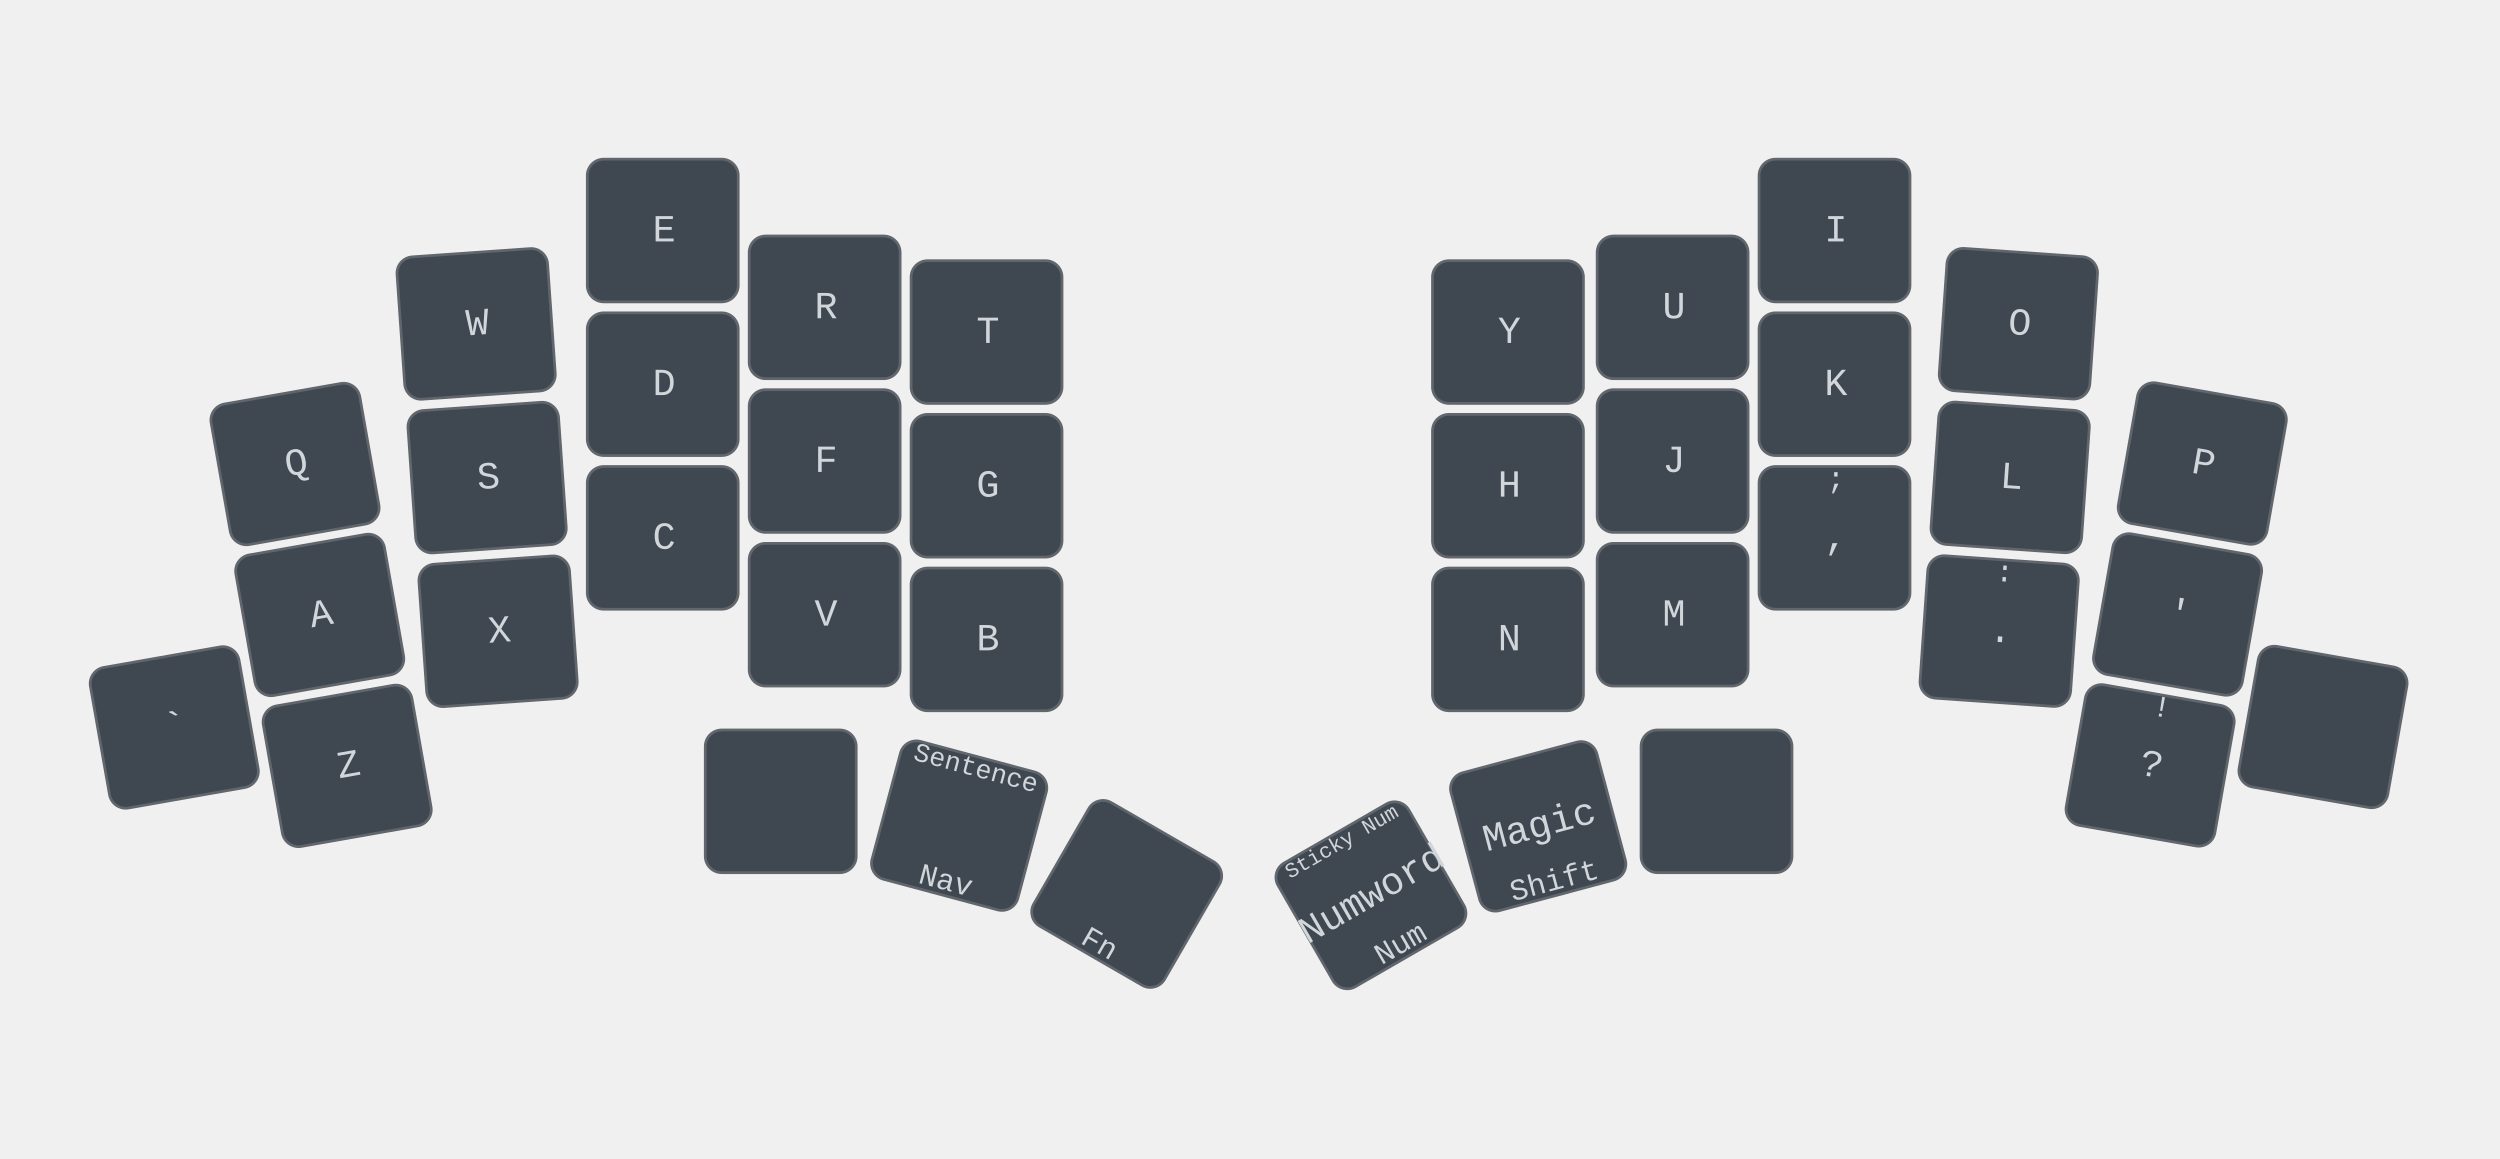
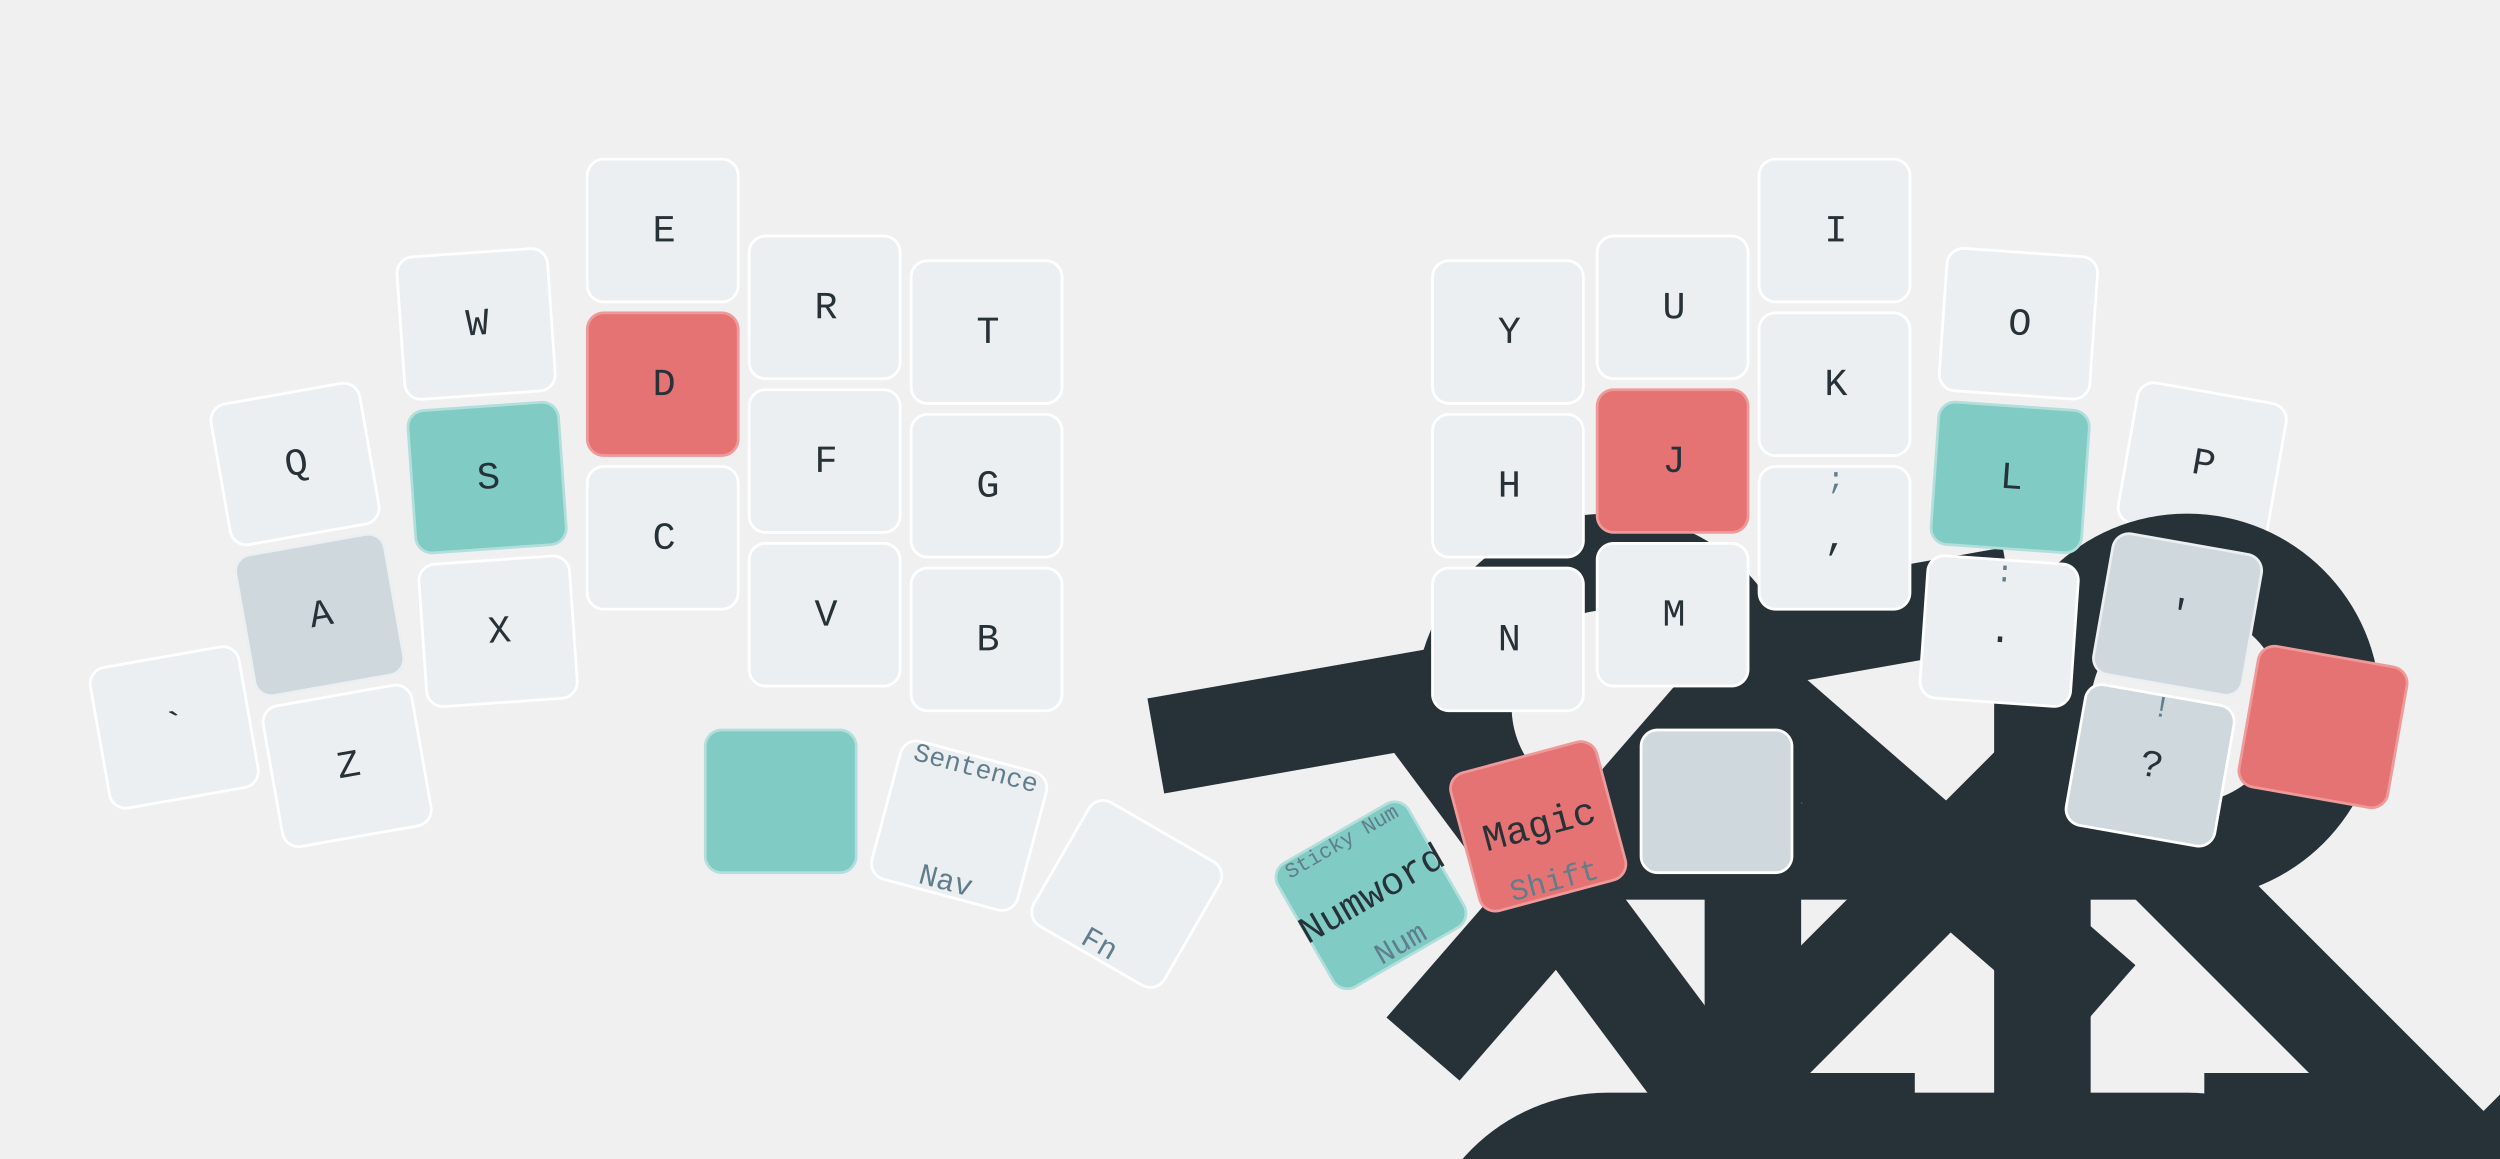
<svg xmlns="http://www.w3.org/2000/svg" xmlns:xlink="http://www.w3.org/1999/xlink" width="911" height="422" viewBox="0 0 911 422" class="keymap">
  <defs>/* start glyphs */
<svg id="mdi:apple-keyboard-command">
      <svg id="mdi-apple-keyboard-command" viewBox="0 0 24 24">
        <path d="M6,2A4,4 0 0,1 10,6V8H14V6A4,4 0 0,1 18,2A4,4 0 0,1 22,6A4,4 0 0,1 18,10H16V14H18A4,4 0 0,1 22,18A4,4 0 0,1 18,22A4,4 0 0,1 14,18V16H10V18A4,4 0 0,1 6,22A4,4 0 0,1 2,18A4,4 0 0,1 6,14H8V10H6A4,4 0 0,1 2,6A4,4 0 0,1 6,2M16,18A2,2 0 0,0 18,20A2,2 0 0,0 20,18A2,2 0 0,0 18,16H16V18M14,10H10V14H14V10M6,16A2,2 0 0,0 4,18A2,2 0 0,0 6,20A2,2 0 0,0 8,18V16H6M8,6A2,2 0 0,0 6,4A2,2 0 0,0 4,6A2,2 0 0,0 6,8H8V6M18,8A2,2 0 0,0 20,6A2,2 0 0,0 18,4A2,2 0 0,0 16,6V8H18Z" />
      </svg>
    </svg>
    <svg id="mdi:apple-keyboard-control">
      <svg id="mdi-apple-keyboard-control" viewBox="0 0 24 24">
        <path d="M19.78,11.78L18.36,13.19L12,6.83L5.64,13.19L4.22,11.78L12,4L19.78,11.78Z" />
      </svg>
    </svg>
    <svg id="mdi:apple-keyboard-option">
      <svg id="mdi-apple-keyboard-option" viewBox="0 0 24 24">
        <path d="M3,4H9.11L16.15,18H21V20H14.88L7.84,6H3V4M14,4H21V6H14V4Z" />
      </svg>
    </svg>
    <svg id="mdi:apple-keyboard-shift">
      <svg id="mdi-apple-keyboard-shift" viewBox="0 0 24 24">
        <path d="M15,18V12H17.17L12,6.83L6.83,12H9V18H15M12,4L22,14H17V20H7V14H2L12,4Z" />
      </svg>
    </svg>
    <svg id="mdi:keyboard-return">
      <svg id="mdi-keyboard-return" viewBox="0 0 24 24">
        <path d="M19,7V11H5.83L9.41,7.41L8,6L2,12L8,18L9.41,16.58L5.83,13H21V7H19Z" />
      </svg>
    </svg>
    <svg id="mdi:keyboard-space">
      <svg id="mdi-keyboard-space" viewBox="0 0 24 24">
        <path d="M3 15H5V19H19V15H21V19C21 20.1 20.1 21 19 21H5C3.9 21 3 20.1 3 19V15Z" />
      </svg>
    </svg>
  </defs>/* end glyphs */
- <style>/* inherit to force styles through use tags */
+ <style>/* force mdi glyph defs to inherit color from glyph references */
svg path {
    fill: inherit;
}

- /* font and background color specifications */
+ defs svg {
+     overflow: visible;
+ }
+ 
+ defs svg path {
+     fill: currentColor;
+ }
+ 
svg.keymap {
-     font-family: SFMono-Regular,Consolas,Liberation Mono,Menlo,monospace;
+     font-family: REM, "SFMono-Regular", Consolas, "Liberation Mono", Menlo, monospace;
    font-size: 14px;
    font-kerning: normal;
    text-rendering: optimizeLegibility;
-     fill: #24292e;
- }
- 
- /* default key styling */
+     fill: rgb(38, 50, 56);
+ }
+ 
rect.key {
-     fill: #f6f8fa;
+     fill: rgb(236, 239, 241);
}

rect.key, rect.combo {
-     stroke: #c9cccf;
+     stroke: white;
    stroke-width: 1;
}

- /* default key side styling, only used is draw_key_sides is set */
+ .keypos-10 rect.key,
+ .keypos-19 rect.key,
+ .keypos-30 rect.key,
+ .keypos-37 rect.key {
+     fill: rgb(207, 216, 220);
+ }
+ 
+ .keypos-10 rect.key,
+ .keypos-19 rect.key {
+     stroke: rgb(236, 239, 241);
+ }
+ 
+ .keypos-12 rect.key,
+ .keypos-16 rect.key,
+ .keypos-31 rect.key,
+ .keypos-36 rect.key {
+     fill: rgb(229, 115, 115);
+     stroke: rgb(239, 154, 154);
+ }
+ 
+ .keypos-11 rect.key,
+ .keypos-18 rect.key,
+ .keypos-32 rect.key,
+ .keypos-35 rect.key {
+     fill: rgb(128, 203, 196);
+     stroke: rgb(178, 223, 219);
+ }
+ 
+ .keypos-30 text,
+ .keypos-31 text,
+ .keypos-32 text,
+ .keypos-35 text,
+ .keypos-36 text,
+ .keypos-37 text {
+     fill: rgb(38, 50, 56);
+ }
+ 
rect.side {
    filter: brightness(90%);
}

- /* color accent for combo boxes */
rect.combo, rect.combo-separate {
-     fill: #cdf;
- }
- 
- /* color accent for held keys */
+     fill: rgb(207, 216, 220);
+ }
+ 
rect.held, rect.combo.held {
-     fill: #fdd;
- }
- 
- /* color accent for ghost (optional) keys */
+     fill: rgb(229, 115, 115);
+ }
+ 
rect.ghost, rect.combo.ghost {
    stroke-dasharray: 4, 4;
    stroke-width: 2;
}

text {
    text-anchor: middle;
    dominant-baseline: middle;
}

- /* styling for layer labels */
text.label {
    font-weight: bold;
    text-anchor: start;
+     fill: rgb(120, 144, 156);
    stroke: white;
    stroke-width: 4;
    paint-order: stroke;
}

- /* styling for optional footer */
text.footer {
    text-anchor: end;
    dominant-baseline: auto;
    stroke: white;
    stroke-width: 4;
    paint-order: stroke;
}

- /* styling for combo tap, and key non-tap label text */
text.combo, text.hold, text.shifted, text.left, text.right, text.tl, text.tr, text.bl, text.br {
    font-size: 11px;
+ }
+ 
+ text.hold, text.shifted, text.left, text.right, text.tl, text.tr, text.bl, text.br {
+     fill: rgb(96, 125, 139);
}

text.hold, text.bl, text.br {
    text-anchor: middle;
    dominant-baseline: auto;
}

text.shifted, text.tl, text.tr {
    text-anchor: middle;
    dominant-baseline: hanging;
}

text.left, text.tl, text.bl {
    text-anchor: start;
}

text.right, text.tr, text.br {
    text-anchor: end;
}

text.layer-activator {
    text-decoration: underline;
- }
- 
- /* styling for hold/shifted label text in combo box */
+     fill: rgb(38, 50, 56);
+ }
+ 
text.combo.hold, text.combo.shifted, text.combo.left, text.combo.right {
    font-size: 8px;
}

- /* lighter symbol for transparent keys */
+ text.combo.tap {
+     fill: rgb(55, 71, 79);
+ }
+ 
+ use.glyph {
+     fill: rgb(38, 50, 56);
+     color: rgb(38, 50, 56);
+ }
+ 
+ use.combo.glyph {
+     fill: rgb(55, 71, 79);
+     color: rgb(55, 71, 79);
+ }
+ 
+ text.combo.hold, text.combo.left, text.combo.right {
+     fill: rgb(55, 71, 79);
+ }
+ 
+ text.combo.shifted {
+     fill: rgb(120, 144, 156);
+ }
+ 
text.trans {
-     fill: #7b7e81;
- }
- 
- /* styling for combo dendrons */
+     fill: rgb(120, 144, 156);
+     opacity: 0.4;
+ }
+ 
path.combo {
    stroke-width: 1;
-     stroke: gray;
+     stroke: rgb(207, 216, 220);
    fill: none;
}

- /* Start Tabler Icons Cleanup */
- /* cannot use height/width with glyphs */
.icon-tabler &gt; path {
    fill: inherit;
    stroke: inherit;
    stroke-width: 2;
}
- /* hide tabler's default box */
+ 
.icon-tabler &gt; path[stroke="none"][fill="none"] {
    visibility: hidden;
}
- /* End Tabler Icons Cleanup */
- 
- svg.keymap { fill: #d1d6db; }
- rect.key { fill: #3f4750; }
- rect.key, rect.combo { stroke: #60666c; }
- rect.combo, rect.combo-separate { fill: #1f3d7a; }
- rect.held, rect.combo.held { fill: #854747; }
- text.label, text.footer { stroke: black; }
- text.trans { fill: #7e8184; }
- path.combo { stroke: #7f7f7f; }
+ 
+ svg.keymap { fill: rgb(38, 50, 56); }
+ rect.key { fill: rgb(236, 239, 241); }
+ rect.key, rect.combo { stroke: white; }
+ rect.combo, rect.combo-separate { fill: rgb(207, 216, 220); stroke: rgb(207, 216, 220); }
+ rect.held, rect.combo.held { fill: rgb(229, 115, 115); }
+ text.label, text.footer { stroke: white; }
+ text.trans { fill: rgb(120, 144, 156); opacity: 0.4; }
+ path.combo { stroke: rgb(207, 216, 220); }
</style>
  <g transform="translate(30, 0)" class="layer-Base">
    <g transform="translate(0, 56)">
      <g transform="translate(78, 113) rotate(-10.0)" class="key keypos-0">
        <rect rx="6" ry="6" x="-28" y="-26" width="55" height="52" class="key" />
        <text x="0" y="0" class="key tap">Q</text>
      </g>
      <g transform="translate(144, 62) rotate(-4.0)" class="key keypos-1">
        <rect rx="6" ry="6" x="-28" y="-26" width="55" height="52" class="key" />
        <text x="0" y="0" class="key tap">W</text>
      </g>
      <g transform="translate(212, 28)" class="key keypos-2">
        <rect rx="6" ry="6" x="-28" y="-26" width="55" height="52" class="key" />
        <text x="0" y="0" class="key tap">E</text>
      </g>
      <g transform="translate(271, 56)" class="key keypos-3">
        <rect rx="6" ry="6" x="-28" y="-26" width="55" height="52" class="key" />
        <text x="0" y="0" class="key tap">R</text>
      </g>
      <g transform="translate(330, 65)" class="key keypos-4">
        <rect rx="6" ry="6" x="-28" y="-26" width="55" height="52" class="key" />
        <text x="0" y="0" class="key tap">T</text>
      </g>
      <g transform="translate(520, 65)" class="key keypos-5">
        <rect rx="6" ry="6" x="-28" y="-26" width="55" height="52" class="key" />
        <text x="0" y="0" class="key tap">Y</text>
      </g>
      <g transform="translate(580, 56)" class="key keypos-6">
        <rect rx="6" ry="6" x="-28" y="-26" width="55" height="52" class="key" />
        <text x="0" y="0" class="key tap">U</text>
      </g>
      <g transform="translate(639, 28)" class="key keypos-7">
        <rect rx="6" ry="6" x="-28" y="-26" width="55" height="52" class="key" />
        <text x="0" y="0" class="key tap">I</text>
      </g>
      <g transform="translate(706, 62) rotate(4.0)" class="key keypos-8">
        <rect rx="6" ry="6" x="-28" y="-26" width="55" height="52" class="key" />
        <text x="0" y="0" class="key tap">O</text>
      </g>
      <g transform="translate(773, 113) rotate(10.0)" class="key keypos-9">
        <rect rx="6" ry="6" x="-28" y="-26" width="55" height="52" class="key" />
        <text x="0" y="0" class="key tap">P</text>
      </g>
      <g transform="translate(87, 168) rotate(-10.0)" class="key keypos-10">
        <rect rx="6" ry="6" x="-28" y="-26" width="55" height="52" class="key" />
        <text x="0" y="0" class="key tap">A</text>
        <use href="#mdi:apple-keyboard-option" xlink:href="#mdi:apple-keyboard-option" x="-6" y="12" height="12" width="12.0" class="key hold glyph mdi:apple-keyboard-option" />
      </g>
      <g transform="translate(148, 118) rotate(-4.0)" class="key keypos-11">
        <rect rx="6" ry="6" x="-28" y="-26" width="55" height="52" class="key" />
        <text x="0" y="0" class="key tap">S</text>
        <use href="#mdi:apple-keyboard-control" xlink:href="#mdi:apple-keyboard-control" x="-6" y="12" height="12" width="12.0" class="key hold glyph mdi:apple-keyboard-control" />
      </g>
      <g transform="translate(212, 84)" class="key keypos-12">
        <rect rx="6" ry="6" x="-28" y="-26" width="55" height="52" class="key" />
        <text x="0" y="0" class="key tap">D</text>
        <use href="#mdi:apple-keyboard-command" xlink:href="#mdi:apple-keyboard-command" x="-6" y="12" height="12" width="12.0" class="key hold glyph mdi:apple-keyboard-command" />
      </g>
      <g transform="translate(271, 112)" class="key keypos-13">
        <rect rx="6" ry="6" x="-28" y="-26" width="55" height="52" class="key" />
        <text x="0" y="0" class="key tap">F</text>
        <use href="#mdi:apple-keyboard-shift" xlink:href="#mdi:apple-keyboard-shift" x="-6" y="12" height="12" width="12.0" class="key hold glyph mdi:apple-keyboard-shift" />
      </g>
      <g transform="translate(330, 121)" class="key keypos-14">
        <rect rx="6" ry="6" x="-28" y="-26" width="55" height="52" class="key" />
        <text x="0" y="0" class="key tap">G</text>
      </g>
      <g transform="translate(520, 121)" class="key keypos-15">
        <rect rx="6" ry="6" x="-28" y="-26" width="55" height="52" class="key" />
        <text x="0" y="0" class="key tap">H</text>
      </g>
      <g transform="translate(580, 112)" class="key keypos-16">
        <rect rx="6" ry="6" x="-28" y="-26" width="55" height="52" class="key" />
        <text x="0" y="0" class="key tap">J</text>
        <use href="#mdi:apple-keyboard-shift" xlink:href="#mdi:apple-keyboard-shift" x="-6" y="12" height="12" width="12.0" class="key hold glyph mdi:apple-keyboard-shift" />
      </g>
      <g transform="translate(639, 84)" class="key keypos-17">
        <rect rx="6" ry="6" x="-28" y="-26" width="55" height="52" class="key" />
        <text x="0" y="0" class="key tap">K</text>
        <use href="#mdi:apple-keyboard-command" xlink:href="#mdi:apple-keyboard-command" x="-6" y="12" height="12" width="12.0" class="key hold glyph mdi:apple-keyboard-command" />
      </g>
      <g transform="translate(703, 118) rotate(4.0)" class="key keypos-18">
        <rect rx="6" ry="6" x="-28" y="-26" width="55" height="52" class="key" />
        <text x="0" y="0" class="key tap">L</text>
        <use href="#mdi:apple-keyboard-control" xlink:href="#mdi:apple-keyboard-control" x="-6" y="12" height="12" width="12.0" class="key hold glyph mdi:apple-keyboard-control" />
      </g>
      <g transform="translate(764, 168) rotate(10.0)" class="key keypos-19">
        <rect rx="6" ry="6" x="-28" y="-26" width="55" height="52" class="key" />
        <text x="0" y="0" class="key tap">'</text>
        <use href="#mdi:apple-keyboard-option" xlink:href="#mdi:apple-keyboard-option" x="-6" y="12" height="12" width="12.0" class="key hold glyph mdi:apple-keyboard-option" />
      </g>
      <g transform="translate(34, 209) rotate(-10.0)" class="key keypos-20">
        <rect rx="6" ry="6" x="-28" y="-26" width="55" height="52" class="key" />
        <text x="0" y="0" class="key tap">`</text>
      </g>
      <g transform="translate(97, 223) rotate(-10.0)" class="key keypos-21">
        <rect rx="6" ry="6" x="-28" y="-26" width="55" height="52" class="key" />
        <text x="0" y="0" class="key tap">Z</text>
      </g>
      <g transform="translate(152, 174) rotate(-4.0)" class="key keypos-22">
        <rect rx="6" ry="6" x="-28" y="-26" width="55" height="52" class="key" />
        <text x="0" y="0" class="key tap">X</text>
      </g>
      <g transform="translate(212, 140)" class="key keypos-23">
        <rect rx="6" ry="6" x="-28" y="-26" width="55" height="52" class="key" />
        <text x="0" y="0" class="key tap">C</text>
      </g>
      <g transform="translate(271, 168)" class="key keypos-24">
        <rect rx="6" ry="6" x="-28" y="-26" width="55" height="52" class="key" />
        <text x="0" y="0" class="key tap">V</text>
      </g>
      <g transform="translate(330, 177)" class="key keypos-25">
        <rect rx="6" ry="6" x="-28" y="-26" width="55" height="52" class="key" />
        <text x="0" y="0" class="key tap">B</text>
      </g>
      <g transform="translate(520, 177)" class="key keypos-26">
        <rect rx="6" ry="6" x="-28" y="-26" width="55" height="52" class="key" />
        <text x="0" y="0" class="key tap">N</text>
      </g>
      <g transform="translate(580, 168)" class="key keypos-27">
        <rect rx="6" ry="6" x="-28" y="-26" width="55" height="52" class="key" />
        <text x="0" y="0" class="key tap">M</text>
      </g>
      <g transform="translate(639, 140)" class="key keypos-28">
        <rect rx="6" ry="6" x="-28" y="-26" width="55" height="52" class="key" />
        <text x="0" y="0" class="key tap">,</text>
        <text x="0" y="-24" class="key shifted">;</text>
      </g>
      <g transform="translate(699, 174) rotate(4.0)" class="key keypos-29">
        <rect rx="6" ry="6" x="-28" y="-26" width="55" height="52" class="key" />
        <text x="0" y="0" class="key tap">.</text>
        <text x="0" y="-24" class="key shifted">:</text>
      </g>
      <g transform="translate(754, 223) rotate(10.0)" class="key keypos-30">
        <rect rx="6" ry="6" x="-28" y="-26" width="55" height="52" class="key" />
        <text x="0" y="0" class="key tap">?</text>
        <text x="0" y="-24" class="key shifted">!</text>
      </g>
      <g transform="translate(817, 209) rotate(10.0)" class="key keypos-31">
        <rect rx="6" ry="6" x="-28" y="-26" width="55" height="52" class="key" />
      </g>
      <g transform="translate(255, 236)" class="key keypos-32">
        <rect rx="6" ry="6" x="-28" y="-26" width="55" height="52" class="key" />
      </g>
      <g transform="translate(320, 245) rotate(15.0)" class="key keypos-33">
        <rect rx="6" ry="6" x="-28" y="-26" width="55" height="52" class="key" />
        <use href="#mdi:keyboard-space" xlink:href="#mdi:keyboard-space" x="-7" y="-7" height="14" width="14.0" class="key tap glyph mdi:keyboard-space" />
        <text x="0" y="24" class="key hold">Nav</text>
        <text x="0" y="-24" class="key shifted">
          <tspan style="font-size: 88%">Sentence</tspan>
        </text>
      </g>
      <g transform="translate(381, 270) rotate(30.0)" class="key keypos-34">
        <rect rx="6" ry="6" x="-28" y="-26" width="55" height="52" class="key" />
        <use href="#mdi:keyboard-return" xlink:href="#mdi:keyboard-return" x="-7" y="-7" height="14" width="14.0" class="key tap glyph mdi:keyboard-return" />
        <text x="0" y="24" class="key hold">Fn</text>
      </g>
      <g transform="translate(470, 270) rotate(-30.0)" class="key keypos-35">
        <rect rx="6" ry="6" x="-28" y="-26" width="55" height="52" class="key" />
        <text x="0" y="0" class="key tap">Numword</text>
        <text x="0" y="24" class="key hold">Num</text>
        <text x="0" y="-24" class="key shifted">
          <tspan style="font-size: 70%">Sticky Num</tspan>
        </text>
      </g>
      <g transform="translate(531, 245) rotate(-15.0)" class="key keypos-36">
        <rect rx="6" ry="6" x="-28" y="-26" width="55" height="52" class="key" />
        <text x="0" y="0" class="key tap">Magic</text>
        <text x="0" y="24" class="key hold">Shift</text>
      </g>
      <g transform="translate(596, 236)" class="key keypos-37">
        <rect rx="6" ry="6" x="-28" y="-26" width="55" height="52" class="key" />
      </g>
    </g>
  </g>
</svg>
